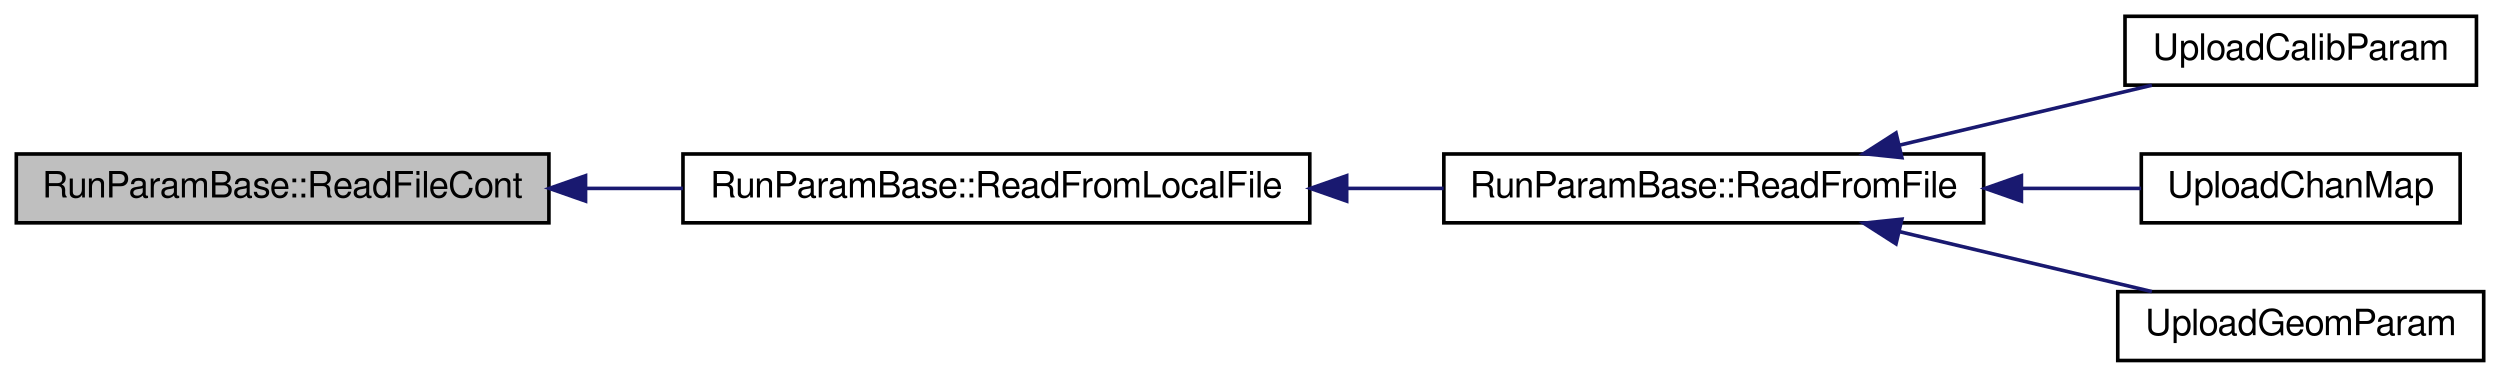
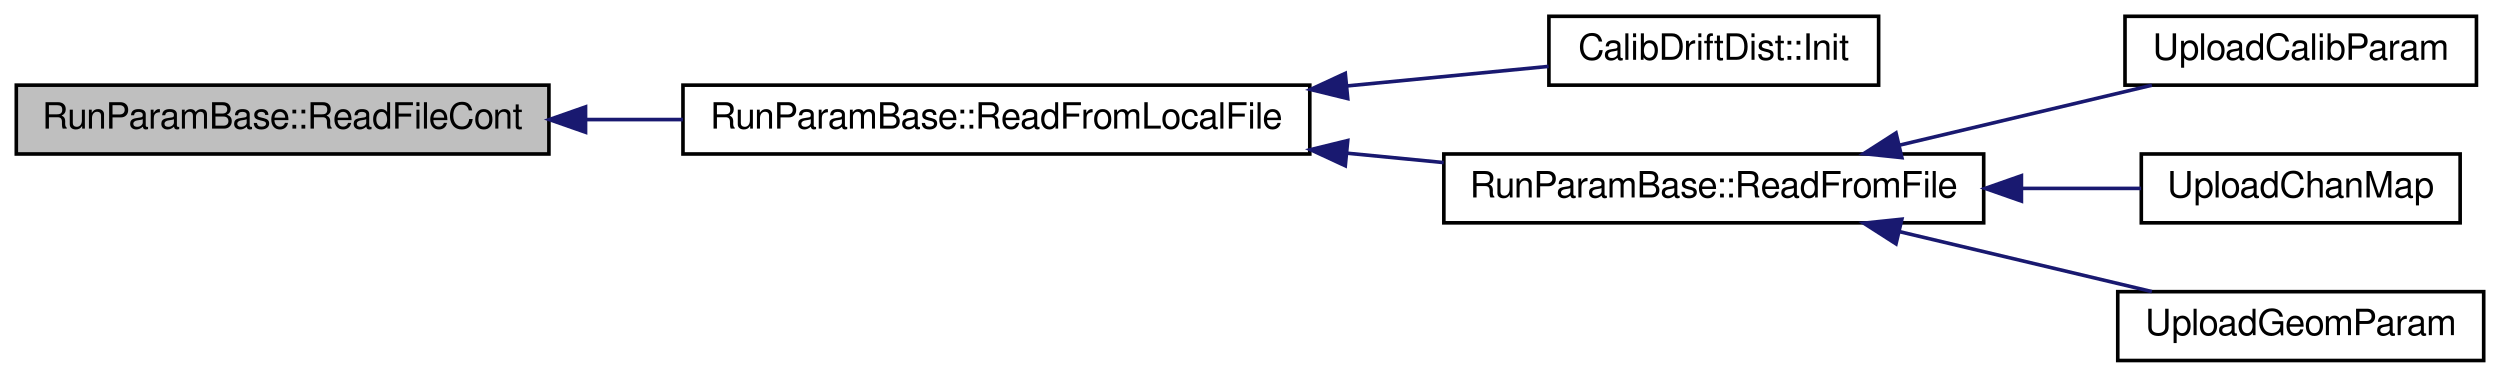
<svg xmlns="http://www.w3.org/2000/svg" xmlns:xlink="http://www.w3.org/1999/xlink" width="690pt" height="104pt" viewBox="0.00 0.00 690.00 104.00">
  <g id="graph0" class="graph" transform="scale(1 1) rotate(0) translate(4 100)">
    <g id="node1" class="node">
-       <polygon fill="#bfbfbf" stroke="black" points="0.5,-38.5 0.5,-57.5 147.5,-57.5 147.5,-38.5 0.5,-38.5" />
-       <text text-anchor="middle" x="74" y="-45.5" font-family="FreeSans" font-size="10.00">RunParamBase::ReadFileCont</text>
+       <polygon fill="#bfbfbf" stroke="black" points="0.5,-57.5 0.5,-76.5 147.5,-76.5 147.5,-57.5 0.5,-57.5" />
+       <text text-anchor="middle" x="74" y="-64.5" font-family="FreeSans" font-size="10.00">RunParamBase::ReadFileCont</text>
    </g>
    <g id="node2" class="node">
      <g id="a_node2">
        <a xlink:href="../../db/d8a/classRunParamBase.html#abdcb6731900187a8150f04d645abfd5a" target="_top" xlink:title="RunParamBase::ReadFromLocalFile">
-           <polygon fill="none" stroke="black" points="184.5,-38.5 184.5,-57.5 357.5,-57.5 357.5,-38.5 184.5,-38.5" />
-           <text text-anchor="middle" x="271" y="-45.5" font-family="FreeSans" font-size="10.00">RunParamBase::ReadFromLocalFile</text>
+           <polygon fill="none" stroke="black" points="184.5,-57.5 184.5,-76.5 357.5,-76.5 357.5,-57.5 184.5,-57.5" />
+           <text text-anchor="middle" x="271" y="-64.5" font-family="FreeSans" font-size="10.00">RunParamBase::ReadFromLocalFile</text>
        </a>
      </g>
    </g>
    <g id="edge1" class="edge">
-       <path fill="none" stroke="midnightblue" d="M157.863,-48C166.675,-48 175.65,-48 184.492,-48" />
-       <polygon fill="midnightblue" stroke="midnightblue" points="157.611,-44.5 147.611,-48 157.611,-51.5 157.611,-44.5" />
+       <path fill="none" stroke="midnightblue" d="M157.863,-67C166.675,-67 175.65,-67 184.492,-67" />
+       <polygon fill="midnightblue" stroke="midnightblue" points="157.611,-63.5 147.611,-67 157.611,-70.5 157.611,-63.5" />
    </g>
    <g id="node3" class="node">
      <g id="a_node3">
+         <a xlink:href="../../d4/d73/classCalibDriftDist.html#ae7b6b84aaf2f8a23633c1880c46bffc6" target="_top" xlink:title="CalibDriftDist::Init">
+           <polygon fill="none" stroke="black" points="423.5,-76.5 423.5,-95.5 514.5,-95.5 514.5,-76.5 423.5,-76.5" />
+           <text text-anchor="middle" x="469" y="-83.5" font-family="FreeSans" font-size="10.00">CalibDriftDist::Init</text>
+         </a>
+       </g>
+     </g>
+     <g id="edge2" class="edge">
+       <path fill="none" stroke="midnightblue" d="M367.818,-76.288C387.249,-78.172 406.794,-80.067 423.396,-81.676" />
+       <polygon fill="midnightblue" stroke="midnightblue" points="367.974,-72.787 357.683,-75.306 367.299,-79.755 367.974,-72.787" />
+     </g>
+     <g id="node4" class="node">
+       <g id="a_node4">
        <a xlink:href="../../db/d8a/classRunParamBase.html#adcd4b77c2eba2dd9e72381ee2e0fc00b" target="_top" xlink:title="RunParamBase::ReadFromFile">
          <polygon fill="none" stroke="black" points="394.5,-38.5 394.5,-57.5 543.5,-57.5 543.5,-38.5 394.5,-38.5" />
          <text text-anchor="middle" x="469" y="-45.5" font-family="FreeSans" font-size="10.00">RunParamBase::ReadFromFile</text>
        </a>
      </g>
    </g>
-     <g id="edge2" class="edge">
-       <path fill="none" stroke="midnightblue" d="M367.781,-48C376.749,-48 385.741,-48 394.458,-48" />
-       <polygon fill="midnightblue" stroke="midnightblue" points="367.683,-44.5 357.683,-48 367.683,-51.5 367.683,-44.5" />
+     <g id="edge3" class="edge">
+       <path fill="none" stroke="midnightblue" d="M367.781,-57.715C376.749,-56.846 385.741,-55.974 394.458,-55.129" />
+       <polygon fill="midnightblue" stroke="midnightblue" points="367.299,-54.245 357.683,-58.694 367.974,-61.213 367.299,-54.245" />
    </g>
-     <g id="node4" class="node">
-       <g id="a_node4">
+     <g id="node5" class="node">
+       <g id="a_node5">
        <a xlink:href="../../db/d7d/UploadCalibParam_8C.html#abf758af3a7c6c28be661c078bb0a9ac3" target="_top" xlink:title="UploadCalibParam.C: Macro to upload the calibration parameter from tsv file to MySQL DB...">
          <polygon fill="none" stroke="black" points="582.5,-76.5 582.5,-95.5 679.5,-95.5 679.5,-76.5 582.5,-76.5" />
          <text text-anchor="middle" x="631" y="-83.5" font-family="FreeSans" font-size="10.00">UploadCalibParam</text>
        </a>
      </g>
    </g>
-     <g id="edge3" class="edge">
+     <g id="edge4" class="edge">
      <path fill="none" stroke="midnightblue" d="M520.392,-59.968C542.813,-65.293 568.847,-71.476 589.916,-76.48" />
      <polygon fill="midnightblue" stroke="midnightblue" points="520.913,-56.495 510.375,-57.589 519.295,-63.305 520.913,-56.495" />
    </g>
-     <g id="node5" class="node">
-       <g id="a_node5">
+     <g id="node6" class="node">
+       <g id="a_node6">
        <a xlink:href="../../d0/da4/UploadChanMap_8C.html#a6ec43687f04e8350c642c7866b2117f9" target="_top" xlink:title="UploadChanMap.C: Macro to upload the channel mapping from tsv file to MySQL DB. ">
          <polygon fill="none" stroke="black" points="587,-38.5 587,-57.5 675,-57.5 675,-38.5 587,-38.5" />
          <text text-anchor="middle" x="631" y="-45.5" font-family="FreeSans" font-size="10.00">UploadChanMap</text>
        </a>
      </g>
    </g>
-     <g id="edge4" class="edge">
+     <g id="edge5" class="edge">
      <path fill="none" stroke="midnightblue" d="M553.948,-48C565.365,-48 576.674,-48 586.942,-48" />
      <polygon fill="midnightblue" stroke="midnightblue" points="553.912,-44.5 543.911,-48 553.911,-51.5 553.912,-44.5" />
    </g>
-     <g id="node6" class="node">
-       <g id="a_node6">
+     <g id="node7" class="node">
+       <g id="a_node7">
        <a xlink:href="../../d3/d9b/UploadGeomParam_8C.html#a848a5f72fcdaa3c113387cdabf946afe" target="_top" xlink:title="UploadGeomParam.C: Macro to upload the geometry parameter from tsv file to MySQL DB. ">
          <polygon fill="none" stroke="black" points="580.5,-0.5 580.5,-19.5 681.5,-19.5 681.5,-0.5 580.5,-0.5" />
          <text text-anchor="middle" x="631" y="-7.5" font-family="FreeSans" font-size="10.00">UploadGeomParam</text>
        </a>
      </g>
    </g>
-     <g id="edge5" class="edge">
+     <g id="edge6" class="edge">
      <path fill="none" stroke="midnightblue" d="M520.392,-36.032C542.813,-30.707 568.847,-24.524 589.916,-19.52" />
      <polygon fill="midnightblue" stroke="midnightblue" points="519.295,-32.695 510.375,-38.411 520.913,-39.505 519.295,-32.695" />
    </g>
  </g>
</svg>
